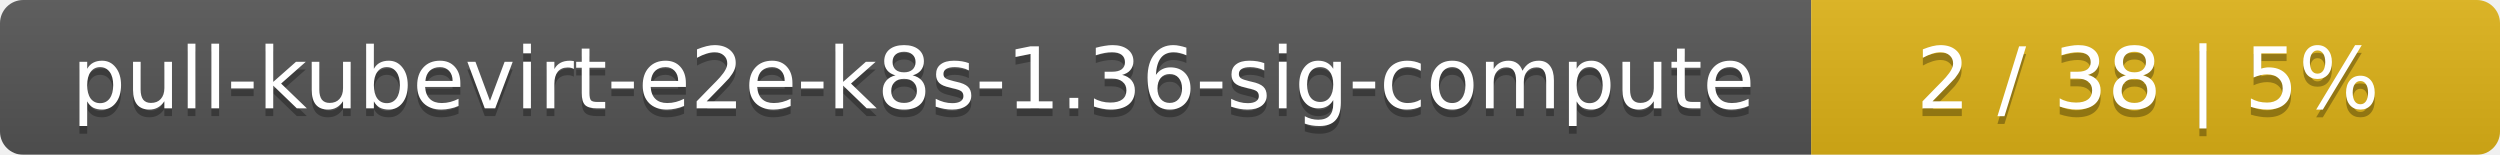
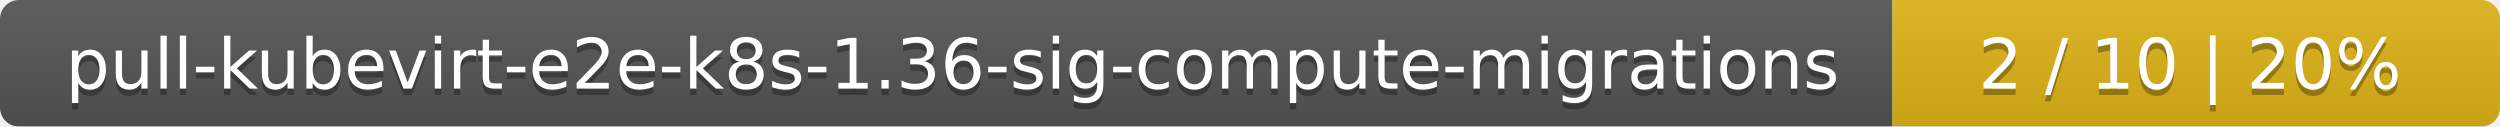
- <svg xmlns="http://www.w3.org/2000/svg" width="323" height="20">
+ <svg xmlns="http://www.w3.org/2000/svg" width="395" height="20">
  <linearGradient id="smooth" x2="0" y2="100%">
    <stop offset="0" stop-color="#bbb" stop-opacity=".1" />
    <stop offset="1" stop-opacity=".1" />
  </linearGradient>
  <mask id="round">
-     <rect width="323" height="20" rx="3" fill="#fff" />
+     <rect width="395" height="20" rx="3" fill="#fff" />
  </mask>
  <g mask="url(#round)">
-     <rect width="234" height="20" fill="#555" />
-     <rect x="234" width="89" height="20" fill="#dfb317" />
-     <rect width="323" height="20" fill="url(#smooth)" />
+     <rect width="299" height="20" fill="#555" />
+     <rect x="299" width="96" height="20" fill="#dfb317" />
+     <rect width="395" height="20" fill="url(#smooth)" />
  </g>
  <g fill="#fff" text-anchor="middle" font-family="DejaVu Sans,Verdana,Geneva,sans-serif" font-size="11">
-     <text x="118" y="15" fill="#010101" fill-opacity=".3">pull-kubevirt-e2e-k8s-1.36-sig-compute</text>
-     <text x="118" y="14">pull-kubevirt-e2e-k8s-1.36-sig-compute</text>
-     <text x="277.5" y="15" fill="#010101" fill-opacity=".3">2 / 38    |    5%</text>
-     <text x="277.5" y="14">2 / 38    |    5%</text>
+     <text x="150.5" y="15" fill="#010101" fill-opacity=".3">pull-kubevirt-e2e-k8s-1.36-sig-compute-migrations</text>
+     <text x="150.5" y="14">pull-kubevirt-e2e-k8s-1.36-sig-compute-migrations</text>
+     <text x="346" y="15" fill="#010101" fill-opacity=".3">2 / 10    |    20%</text>
+     <text x="346" y="14">2 / 10    |    20%</text>
  </g>
</svg>
